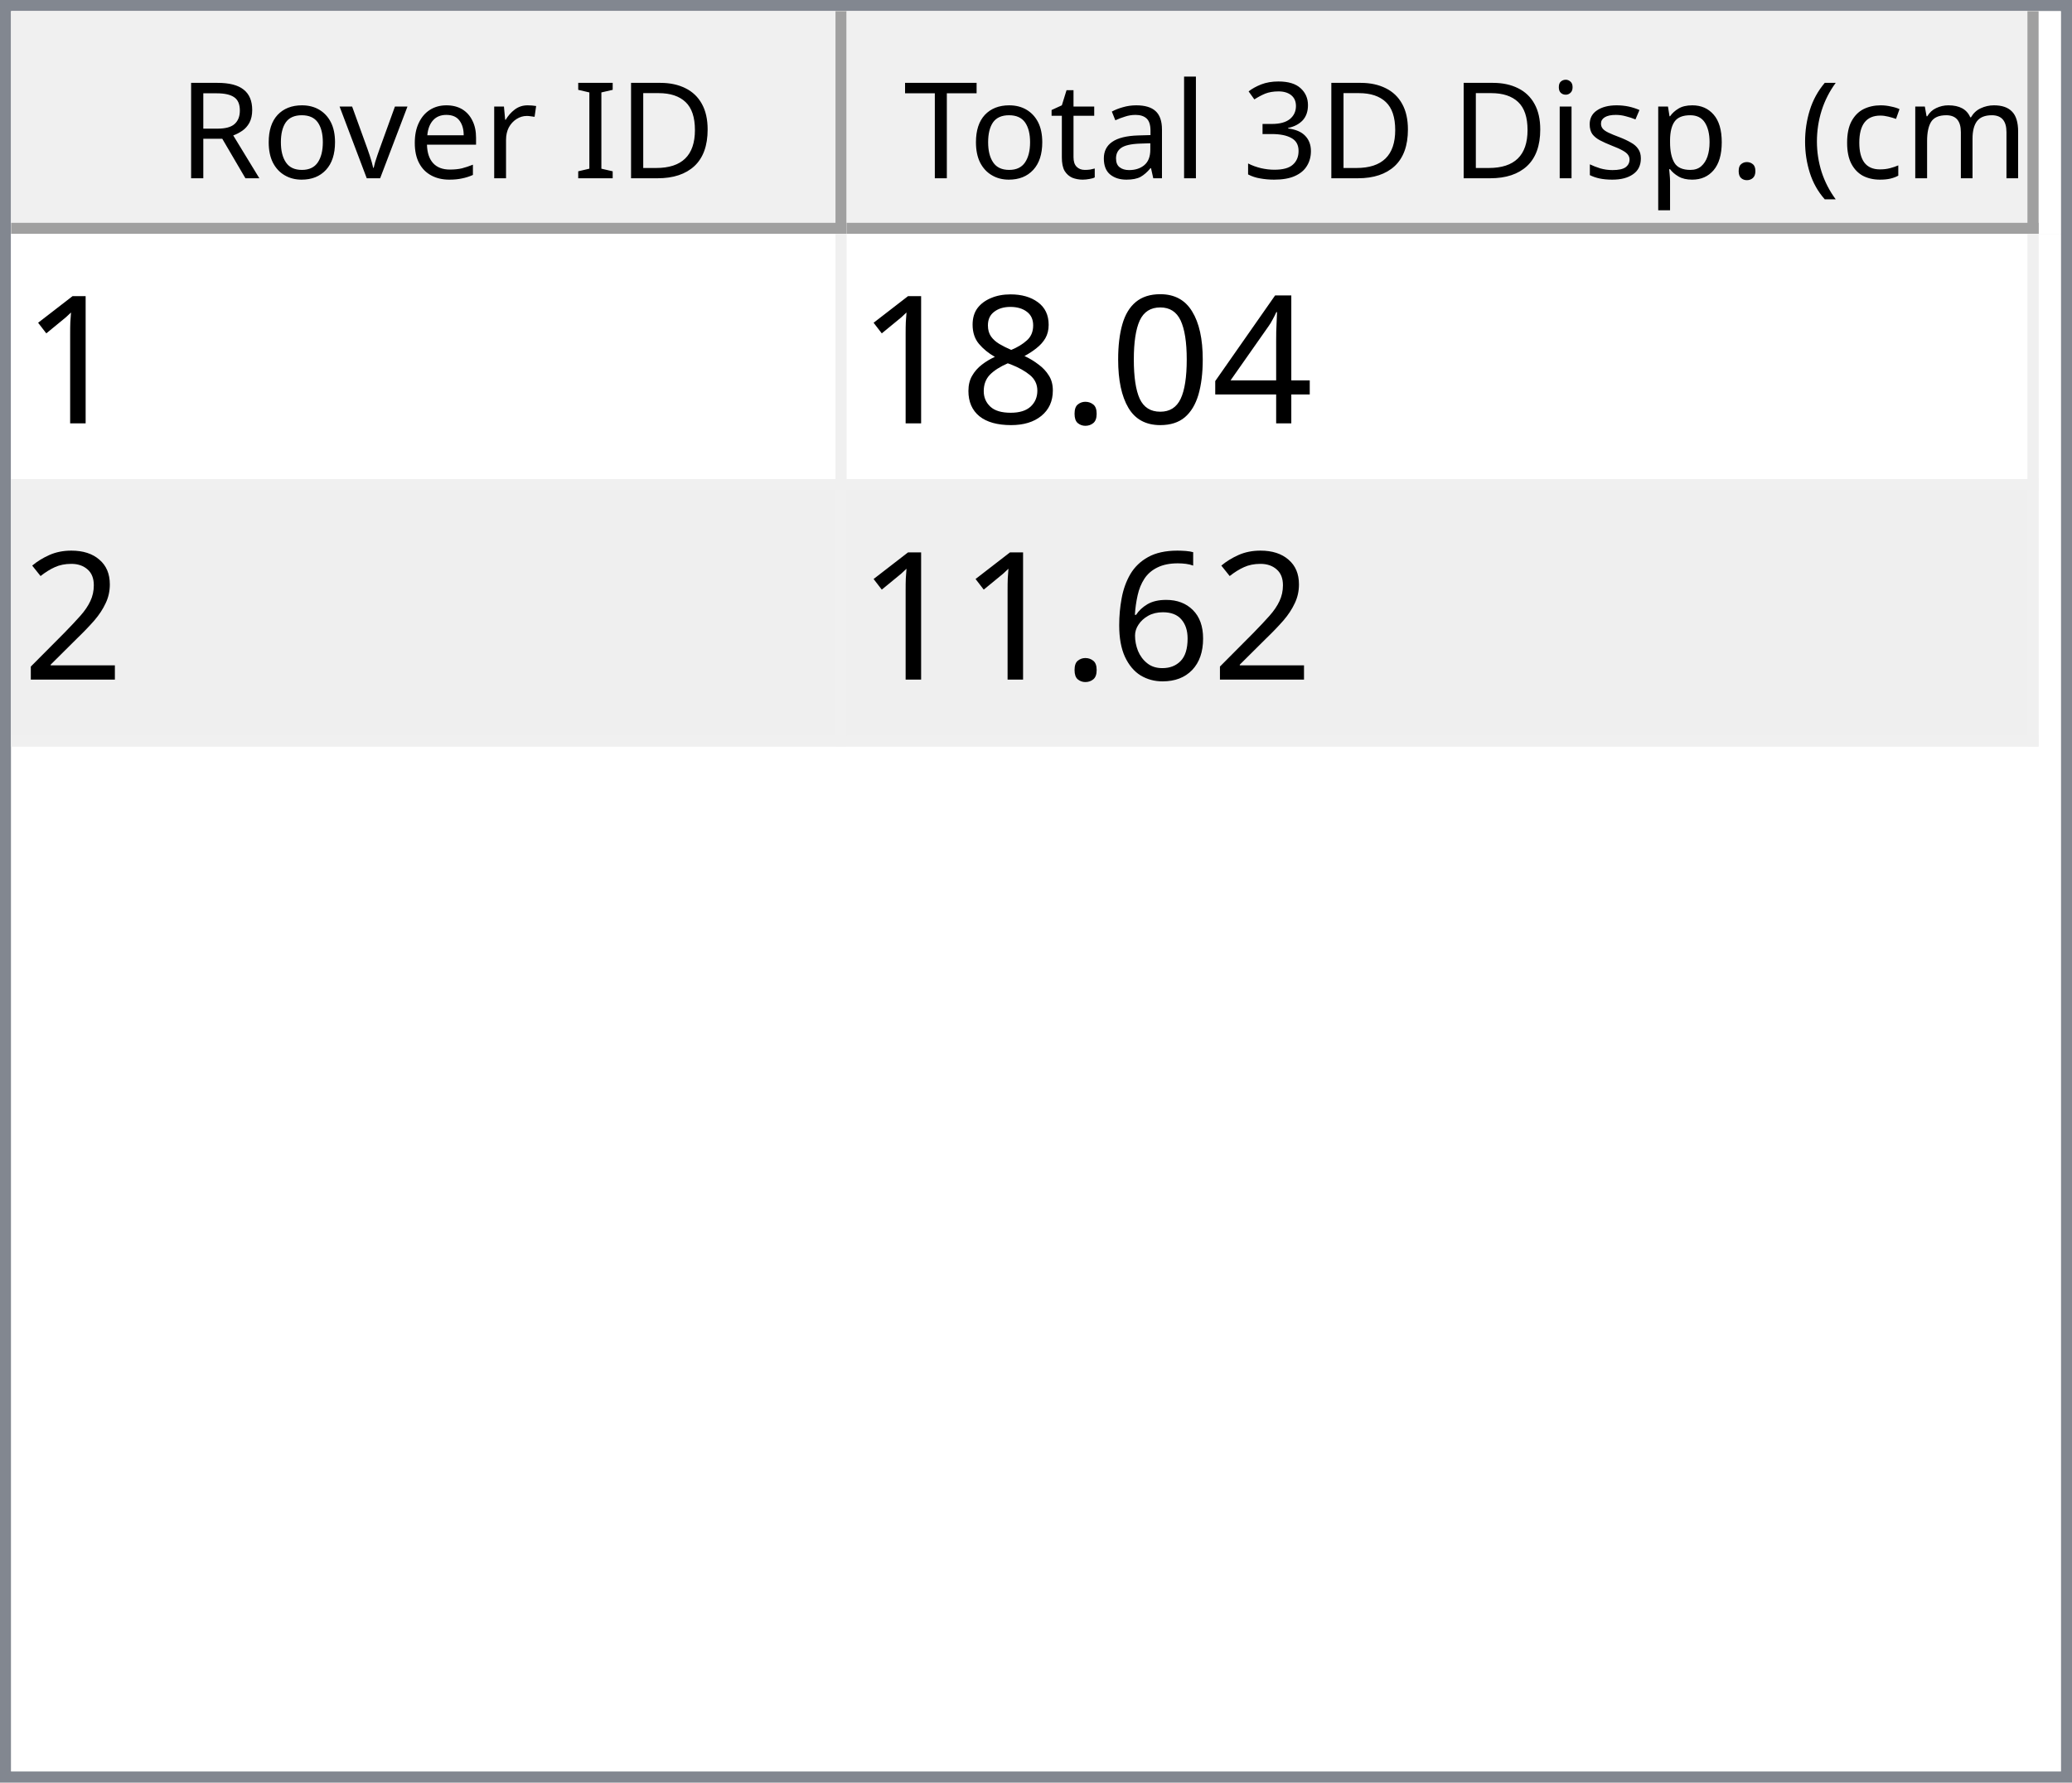
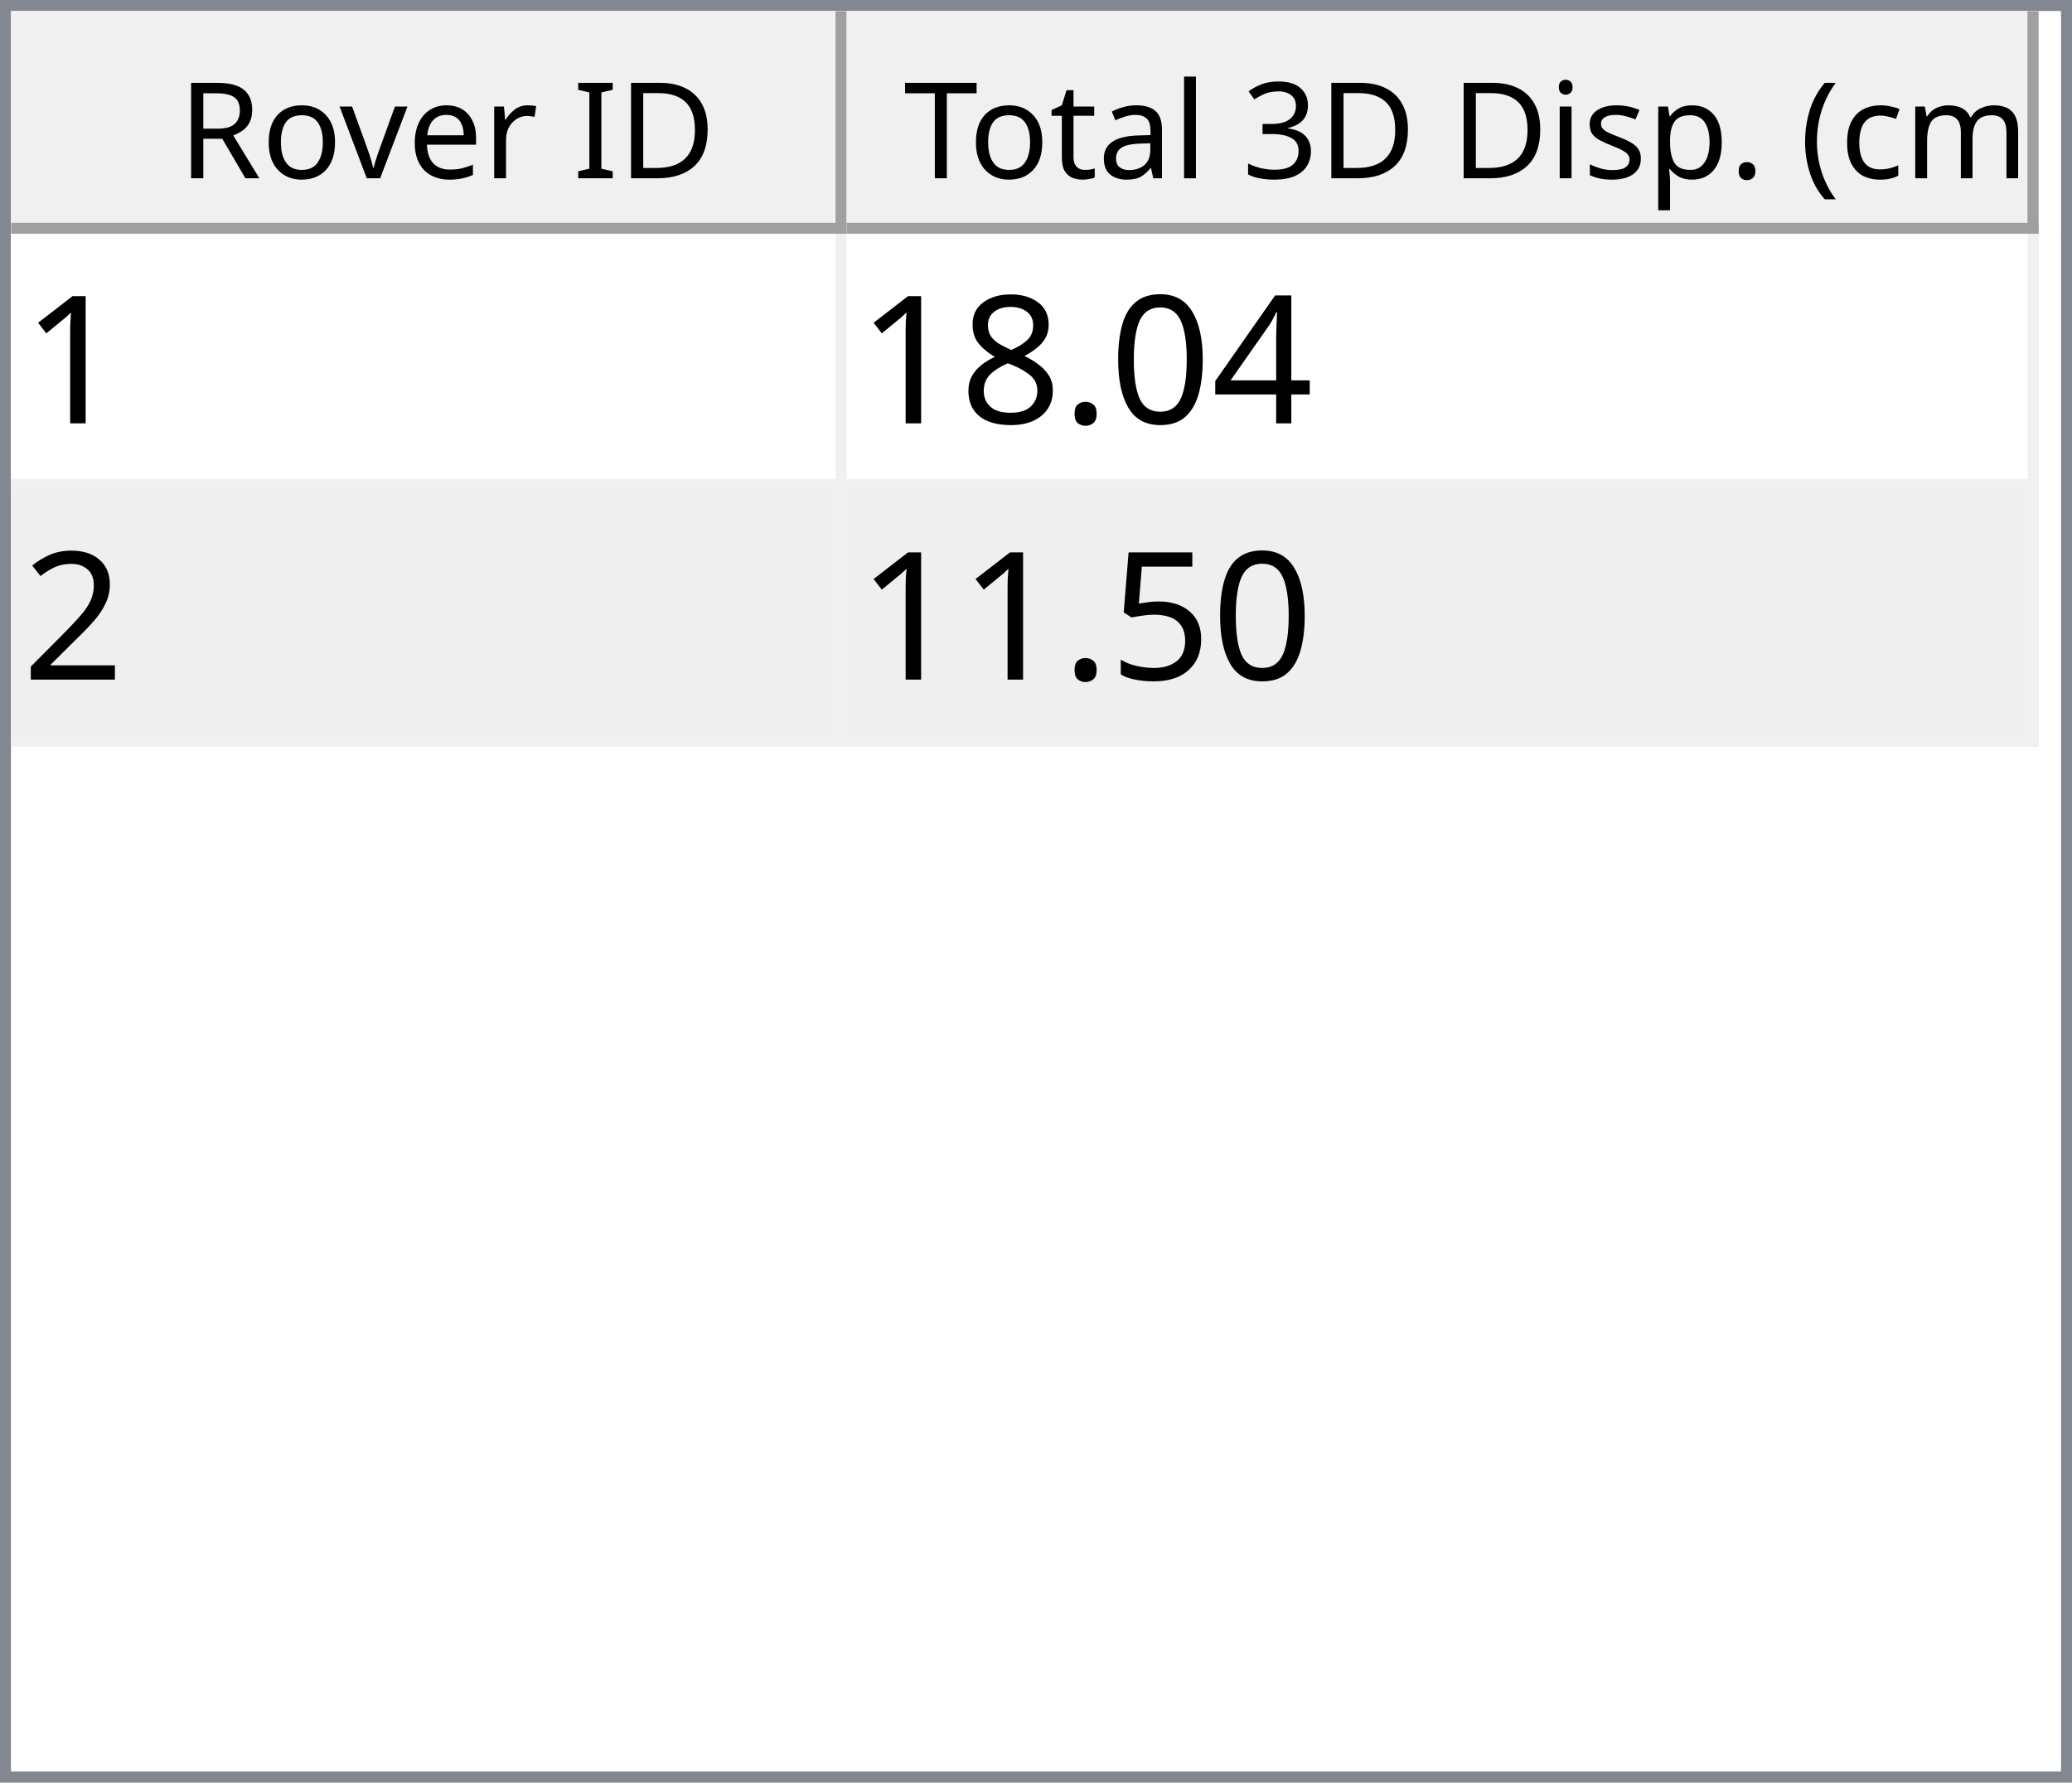
<svg xmlns="http://www.w3.org/2000/svg" style="fill-opacity:1; color-rendering:auto; color-interpolation:auto; text-rendering:auto; stroke:black; stroke-linecap:square; stroke-miterlimit:10; shape-rendering:auto; stroke-opacity:1; fill:black; stroke-dasharray:none; font-weight:normal; stroke-width:1; font-family:'Dialog'; font-style:normal; stroke-linejoin:miter; font-size:12px; stroke-dashoffset:0; image-rendering:auto;" width="186" height="160">
  <defs id="genericDefs" />
  <g>
    <defs id="defs1">
      <clipPath clipPathUnits="userSpaceOnUse" id="clipPath1">
        <path d="M0 0 L186 0 L186 160 L0 160 L0 0 Z" />
      </clipPath>
      <clipPath clipPathUnits="userSpaceOnUse" id="clipPath2">
        <path d="M0 0 L0 160 L186 160 L186 0 Z" />
      </clipPath>
      <clipPath clipPathUnits="userSpaceOnUse" id="clipPath3">
        <path d="M0 0 L0 20 L184 20 L184 0 Z" />
      </clipPath>
      <clipPath clipPathUnits="userSpaceOnUse" id="clipPath4">
        <path d="M0 0 L0 20 L75 20 L75 0 Z" />
      </clipPath>
      <clipPath clipPathUnits="userSpaceOnUse" id="clipPath5">
        <path d="M1 1 L1 19 L74 19 L74 1 Z" />
      </clipPath>
      <clipPath clipPathUnits="userSpaceOnUse" id="clipPath6">
        <path d="M0 0 L0 18 L73 18 L73 0 Z" />
      </clipPath>
      <clipPath clipPathUnits="userSpaceOnUse" id="clipPath7">
        <path d="M-0.5 -0.5 L-0.5 19.5 L74.5 19.5 L74.5 -0.5 Z" />
      </clipPath>
      <clipPath clipPathUnits="userSpaceOnUse" id="clipPath8">
        <path d="M0 0 L0 20 L107 20 L107 0 Z" />
      </clipPath>
      <clipPath clipPathUnits="userSpaceOnUse" id="clipPath9">
        <path d="M1 1 L1 19 L106 19 L106 1 Z" />
      </clipPath>
      <clipPath clipPathUnits="userSpaceOnUse" id="clipPath10">
        <path d="M0 0 L0 18 L105 18 L105 0 Z" />
      </clipPath>
      <clipPath clipPathUnits="userSpaceOnUse" id="clipPath11">
        <path d="M-0.5 -0.5 L-0.5 19.5 L106.5 19.5 L106.5 -0.5 Z" />
      </clipPath>
      <clipPath clipPathUnits="userSpaceOnUse" id="clipPath12">
        <path d="M0 0 L0 138 L184 138 L184 0 Z" />
      </clipPath>
      <clipPath clipPathUnits="userSpaceOnUse" id="clipPath13">
        <path d="M0 0 L0 46 L182 46 L182 0 Z" />
      </clipPath>
      <clipPath clipPathUnits="userSpaceOnUse" id="clipPath14">
        <path d="M-0.5 -0.5 L-0.5 45.5 L181.5 45.5 L181.5 -0.5 Z" />
      </clipPath>
      <clipPath clipPathUnits="userSpaceOnUse" id="clipPath15">
        <path d="M0 0 L0 22 L74 22 L74 0 Z" />
      </clipPath>
      <clipPath clipPathUnits="userSpaceOnUse" id="clipPath16">
        <path d="M0 0 L0 22 L106 22 L106 0 Z" />
      </clipPath>
      <font horiz-adv-x="64.551" id="font1">
        <font-face ascent="107.91" descent="25.098" units-per-em="100" style="font-style:normal; font-family:Segoe UI; font-weight:normal;" />
        <missing-glyph horiz-adv-x="64.551" d="M8.109 0 L8.109 68.266 L56.453 68.266 L56.453 0 L8.109 0 ZM15.328 7.234 L49.219 7.234 L49.219 61.031 L15.328 61.031 L15.328 7.234 Z" />
        <glyph unicode="D" horiz-adv-x="70.117" d="M9.188 0 L9.188 70.016 L28.516 70.016 Q65.531 70.016 65.531 35.891 Q65.531 19.672 55.25 9.836 Q44.969 0 27.734 0 L9.188 0 ZM17.391 62.594 L17.391 7.422 L27.828 7.422 Q41.609 7.422 49.273 14.797 Q56.938 22.172 56.938 35.688 Q56.938 62.594 28.328 62.594 L17.391 62.594 Z" />
        <glyph unicode="I" horiz-adv-x="26.611" d="M17.391 0 L9.188 0 L9.188 70.016 L17.391 70.016 L17.391 0 Z" />
        <glyph unicode=" " horiz-adv-x="27.393" d="" />
        <glyph unicode="r" horiz-adv-x="34.766" d="M34.188 41.891 Q32.078 43.5 28.125 43.5 Q23 43.5 19.555 38.672 Q16.109 33.844 16.109 25.484 L16.109 0 L8.109 0 L8.109 50 L16.109 50 L16.109 39.703 L16.312 39.703 Q18.016 44.969 21.531 47.922 Q25.047 50.875 29.391 50.875 Q32.516 50.875 34.188 50.203 L34.188 41.891 Z" />
        <glyph unicode="e" horiz-adv-x="52.295" d="M48.297 23 L12.984 23 Q13.188 14.656 17.484 10.109 Q21.781 5.562 29.297 5.562 Q37.75 5.562 44.828 11.141 L44.828 3.609 Q38.234 -1.172 27.391 -1.172 Q16.797 -1.172 10.742 5.641 Q4.688 12.453 4.688 24.812 Q4.688 36.469 11.305 43.82 Q17.922 51.172 27.734 51.172 Q37.547 51.172 42.922 44.828 Q48.297 38.484 48.297 27.203 L48.297 23 ZM40.094 29.781 Q40.047 36.719 36.75 40.578 Q33.453 44.438 27.594 44.438 Q21.922 44.438 17.969 40.383 Q14.016 36.328 13.094 29.781 L40.094 29.781 Z" />
        <glyph unicode="v" horiz-adv-x="47.9" d="M47.406 50 L27.484 0 L19.625 0 L0.688 50 L9.469 50 L22.172 13.672 Q23.578 9.672 23.922 6.688 L24.125 6.688 Q24.609 10.453 25.688 13.484 L38.969 50 L47.406 50 Z" />
        <glyph unicode="o" horiz-adv-x="58.594" d="M29 -1.172 Q17.922 -1.172 11.305 5.836 Q4.688 12.844 4.688 24.422 Q4.688 37.016 11.57 44.094 Q18.453 51.172 30.172 51.172 Q41.359 51.172 47.633 44.289 Q53.906 37.406 53.906 25.203 Q53.906 13.234 47.141 6.031 Q40.375 -1.172 29 -1.172 ZM29.594 44.438 Q21.875 44.438 17.383 39.188 Q12.891 33.938 12.891 24.703 Q12.891 15.828 17.43 10.695 Q21.969 5.562 29.594 5.562 Q37.359 5.562 41.531 10.594 Q45.703 15.625 45.703 24.906 Q45.703 34.281 41.531 39.359 Q37.359 44.438 29.594 44.438 Z" />
        <glyph unicode="R" horiz-adv-x="59.814" d="M59.375 0 L49.609 0 L37.891 19.625 Q36.281 22.359 34.766 24.289 Q33.25 26.219 31.664 27.438 Q30.078 28.656 28.25 29.219 Q26.422 29.781 24.125 29.781 L17.391 29.781 L17.391 0 L9.188 0 L9.188 70.016 L30.078 70.016 Q34.672 70.016 38.555 68.867 Q42.438 67.719 45.289 65.375 Q48.141 63.031 49.758 59.547 Q51.375 56.062 51.375 51.375 Q51.375 47.703 50.273 44.656 Q49.172 41.609 47.148 39.211 Q45.125 36.812 42.266 35.133 Q39.406 33.453 35.844 32.516 L35.844 32.328 Q37.594 31.547 38.891 30.547 Q40.188 29.547 41.359 28.18 Q42.531 26.812 43.68 25.078 Q44.828 23.344 46.234 21.047 L59.375 0 ZM17.391 62.594 L17.391 37.203 L28.516 37.203 Q31.594 37.203 34.203 38.133 Q36.812 39.062 38.719 40.797 Q40.625 42.531 41.703 45.047 Q42.781 47.562 42.781 50.688 Q42.781 56.297 39.141 59.445 Q35.5 62.594 28.609 62.594 L17.391 62.594 Z" />
        <glyph unicode=")" horiz-adv-x="30.176" d="M8.297 -15.922 L1.172 -15.922 Q16.406 2.344 16.406 26.812 Q16.406 51.469 1.078 70.016 L8.297 70.016 Q23.531 52.156 23.531 26.703 Q23.531 1.375 8.297 -15.922 Z" />
        <glyph unicode="m" horiz-adv-x="86.133" d="M79.109 0 L71.094 0 L71.094 28.719 Q71.094 37.016 68.531 40.727 Q65.969 44.438 59.906 44.438 Q54.781 44.438 51.195 39.75 Q47.609 35.062 47.609 28.516 L47.609 0 L39.594 0 L39.594 29.688 Q39.594 44.438 28.219 44.438 Q22.953 44.438 19.531 40.016 Q16.109 35.594 16.109 28.516 L16.109 0 L8.109 0 L8.109 50 L16.109 50 L16.109 42.094 L16.312 42.094 Q21.625 51.172 31.844 51.172 Q36.969 51.172 40.773 48.312 Q44.578 45.453 46 40.828 Q51.562 51.172 62.594 51.172 Q79.109 51.172 79.109 30.812 L79.109 0 Z" />
        <glyph unicode="c" horiz-adv-x="46.191" d="M42.188 2.297 Q36.422 -1.172 28.516 -1.172 Q17.828 -1.172 11.258 5.789 Q4.688 12.75 4.688 23.828 Q4.688 36.188 11.766 43.68 Q18.844 51.172 30.672 51.172 Q37.25 51.172 42.281 48.734 L42.281 40.531 Q36.719 44.438 30.375 44.438 Q22.703 44.438 17.797 38.945 Q12.891 33.453 12.891 24.516 Q12.891 15.719 17.508 10.641 Q22.125 5.562 29.891 5.562 Q36.422 5.562 42.188 9.906 L42.188 2.297 Z" />
        <glyph unicode="(" horiz-adv-x="30.176" d="M29.109 -15.922 L21.969 -15.922 Q6.844 1.375 6.844 26.703 Q6.844 52.156 21.969 70.016 L29.203 70.016 Q13.875 51.469 13.875 26.812 Q13.875 2.344 29.109 -15.922 Z" />
        <glyph unicode="." horiz-adv-x="21.68" d="M10.891 -1.078 Q8.641 -1.078 7.055 0.539 Q5.469 2.156 5.469 4.391 Q5.469 6.641 7.055 8.273 Q8.641 9.906 10.891 9.906 Q13.188 9.906 14.797 8.273 Q16.406 6.641 16.406 4.391 Q16.406 2.156 14.797 0.539 Q13.188 -1.078 10.891 -1.078 Z" />
        <glyph unicode="p" horiz-adv-x="58.789" d="M16.312 7.234 L16.109 7.234 L16.109 -23 L8.109 -23 L8.109 50 L16.109 50 L16.109 41.219 L16.312 41.219 Q22.219 51.172 33.594 51.172 Q43.266 51.172 48.688 44.461 Q54.109 37.75 54.109 26.469 Q54.109 13.922 48 6.375 Q41.891 -1.172 31.297 -1.172 Q21.578 -1.172 16.312 7.234 ZM16.109 27.391 L16.109 20.406 Q16.109 14.203 20.141 9.883 Q24.172 5.562 30.375 5.562 Q37.641 5.562 41.773 11.133 Q45.906 16.703 45.906 26.609 Q45.906 34.969 42.047 39.703 Q38.188 44.438 31.594 44.438 Q24.609 44.438 20.359 39.578 Q16.109 34.719 16.109 27.391 Z" />
        <glyph unicode="s" horiz-adv-x="42.432" d="M5.078 1.812 L5.078 10.406 Q11.625 5.562 19.484 5.562 Q30.031 5.562 30.031 12.594 Q30.031 14.594 29.125 15.992 Q28.219 17.391 26.68 18.461 Q25.141 19.531 23.07 20.383 Q21 21.234 18.609 22.172 Q15.281 23.484 12.766 24.828 Q10.25 26.172 8.57 27.859 Q6.891 29.547 6.031 31.695 Q5.172 33.844 5.172 36.719 Q5.172 40.234 6.789 42.945 Q8.406 45.656 11.086 47.484 Q13.766 49.312 17.211 50.242 Q20.656 51.172 24.312 51.172 Q30.812 51.172 35.938 48.922 L35.938 40.828 Q30.422 44.438 23.25 44.438 Q21 44.438 19.195 43.922 Q17.391 43.406 16.094 42.477 Q14.797 41.547 14.086 40.258 Q13.375 38.969 13.375 37.406 Q13.375 35.453 14.086 34.133 Q14.797 32.812 16.164 31.789 Q17.531 30.766 19.484 29.938 Q21.438 29.109 23.922 28.125 Q27.25 26.859 29.883 25.516 Q32.516 24.172 34.375 22.484 Q36.234 20.797 37.234 18.602 Q38.234 16.406 38.234 13.375 Q38.234 9.672 36.602 6.938 Q34.969 4.203 32.234 2.398 Q29.5 0.594 25.93 -0.289 Q22.359 -1.172 18.453 -1.172 Q10.75 -1.172 5.078 1.812 Z" />
        <glyph unicode="i" horiz-adv-x="24.219" d="M12.203 62.703 Q10.062 62.703 8.547 64.164 Q7.031 65.625 7.031 67.875 Q7.031 70.125 8.547 71.609 Q10.062 73.094 12.203 73.094 Q14.406 73.094 15.945 71.609 Q17.484 70.125 17.484 67.875 Q17.484 65.719 15.945 64.211 Q14.406 62.703 12.203 62.703 ZM16.109 0 L8.109 0 L8.109 50 L16.109 50 L16.109 0 Z" />
        <glyph unicode="3" horiz-adv-x="53.906" d="M46.531 19.828 Q46.531 15.094 44.75 11.211 Q42.969 7.328 39.719 4.57 Q36.469 1.812 31.93 0.297 Q27.391 -1.219 21.922 -1.219 Q11.922 -1.219 6 2.594 L6 11.188 Q13.094 5.609 22.219 5.609 Q25.875 5.609 28.828 6.539 Q31.781 7.469 33.906 9.227 Q36.031 10.984 37.18 13.477 Q38.328 15.969 38.328 19.094 Q38.328 32.812 18.797 32.812 L12.984 32.812 L12.984 39.594 L18.5 39.594 Q35.797 39.594 35.797 52.484 Q35.797 64.406 22.609 64.406 Q15.188 64.406 8.688 59.422 L8.688 67.188 Q15.375 71.188 24.609 71.188 Q29 71.188 32.57 69.969 Q36.141 68.75 38.68 66.555 Q41.219 64.359 42.609 61.281 Q44 58.203 44 54.5 Q44 40.672 30.031 36.719 L30.031 36.531 Q33.594 36.141 36.625 34.797 Q39.656 33.453 41.852 31.305 Q44.047 29.156 45.289 26.25 Q46.531 23.344 46.531 19.828 Z" />
        <glyph unicode="l" horiz-adv-x="24.219" d="M16.109 0 L8.109 0 L8.109 74.031 L16.109 74.031 L16.109 0 Z" />
        <glyph unicode="a" horiz-adv-x="50.879" d="M43.891 0 L35.891 0 L35.891 7.812 L35.688 7.812 Q30.469 -1.172 20.312 -1.172 Q12.844 -1.172 8.617 2.781 Q4.391 6.734 4.391 13.281 Q4.391 27.297 20.906 29.594 L35.891 31.688 Q35.891 44.438 25.594 44.438 Q16.547 44.438 9.281 38.281 L9.281 46.484 Q16.656 51.172 26.266 51.172 Q43.891 51.172 43.891 32.516 L43.891 0 ZM35.891 25.297 L23.828 23.641 Q18.266 22.859 15.43 20.875 Q12.594 18.891 12.594 13.875 Q12.594 10.203 15.211 7.883 Q17.828 5.562 22.172 5.562 Q28.125 5.562 32.008 9.742 Q35.891 13.922 35.891 20.312 L35.891 25.297 Z" />
        <glyph unicode="t" horiz-adv-x="33.887" d="M31.297 0.484 Q28.469 -1.078 23.828 -1.078 Q10.688 -1.078 10.688 13.578 L10.688 43.172 L2.094 43.172 L2.094 50 L10.688 50 L10.688 62.203 L18.703 64.797 L18.703 50 L31.297 50 L31.297 43.172 L18.703 43.172 L18.703 14.984 Q18.703 9.969 20.414 7.82 Q22.125 5.672 26.078 5.672 Q29.109 5.672 31.297 7.328 L31.297 0.484 Z" />
        <glyph unicode="T" horiz-adv-x="52.393" d="M50.594 62.594 L30.375 62.594 L30.375 0 L22.172 0 L22.172 62.594 L2 62.594 L2 70.016 L50.594 70.016 L50.594 62.594 Z" />
      </font>
      <font horiz-adv-x="75.0" id="font2">
        <font-face ascent="100.537" descent="21.973" units-per-em="100" style="font-style:normal; font-family:sans-serif; font-weight:normal;" />
        <missing-glyph horiz-adv-x="75.0" d="M12.5 0 L12.5 62.5 L62.5 62.5 L62.5 0 L12.5 0 ZM14.062 1.562 L60.938 1.562 L60.938 60.938 L14.062 60.938 L14.062 1.562 Z" />
        <glyph unicode="1" horiz-adv-x="55.615" d="M37.25 0 L28.469 0 L28.469 56 Q25.297 52.984 20.141 49.953 Q14.984 46.922 10.891 45.406 L10.891 53.906 Q18.266 57.375 23.781 62.305 Q29.297 67.234 31.594 71.875 L37.25 71.875 L37.25 0 Z" />
        <glyph unicode="4" horiz-adv-x="55.615" d="M32.328 0 L32.328 17.141 L1.266 17.141 L1.266 25.203 L33.938 71.578 L41.109 71.578 L41.109 25.203 L50.781 25.203 L50.781 17.141 L41.109 17.141 L41.109 0 L32.328 0 ZM32.328 25.203 L32.328 57.469 L9.906 25.203 L32.328 25.203 Z" />
        <glyph unicode="0" horiz-adv-x="55.615" d="M4.156 35.297 Q4.156 48 6.766 55.742 Q9.375 63.484 14.523 67.68 Q19.672 71.875 27.484 71.875 Q33.25 71.875 37.594 69.555 Q41.938 67.234 44.773 62.867 Q47.609 58.5 49.219 52.227 Q50.828 45.953 50.828 35.297 Q50.828 22.703 48.242 14.969 Q45.656 7.234 40.508 3.008 Q35.359 -1.219 27.484 -1.219 Q17.141 -1.219 11.234 6.203 Q4.156 15.141 4.156 35.297 ZM13.188 35.297 Q13.188 17.672 17.312 11.836 Q21.438 6 27.484 6 Q33.547 6 37.672 11.859 Q41.797 17.719 41.797 35.297 Q41.797 52.984 37.672 58.789 Q33.547 64.594 27.391 64.594 Q21.344 64.594 17.719 59.469 Q13.188 52.938 13.188 35.297 Z" />
        <glyph unicode="." horiz-adv-x="27.783" d="M9.078 0 L9.078 10.016 L19.094 10.016 L19.094 0 L9.078 0 Z" />
        <glyph unicode="8" horiz-adv-x="55.615" d="M17.672 38.812 Q12.203 40.828 9.57 44.539 Q6.938 48.25 6.938 53.422 Q6.938 61.234 12.555 66.555 Q18.172 71.875 27.484 71.875 Q36.859 71.875 42.578 66.43 Q48.297 60.984 48.297 53.172 Q48.297 48.188 45.68 44.508 Q43.062 40.828 37.75 38.812 Q44.344 36.672 47.781 31.883 Q51.219 27.094 51.219 20.453 Q51.219 11.281 44.727 5.031 Q38.234 -1.219 27.641 -1.219 Q17.047 -1.219 10.547 5.055 Q4.047 11.328 4.047 20.703 Q4.047 27.688 7.594 32.398 Q11.141 37.109 17.672 38.812 ZM15.922 53.719 Q15.922 48.641 19.195 45.414 Q22.469 42.188 27.688 42.188 Q32.766 42.188 36.016 45.383 Q39.266 48.578 39.266 53.219 Q39.266 58.062 35.914 61.359 Q32.562 64.656 27.594 64.656 Q22.562 64.656 19.242 61.43 Q15.922 58.203 15.922 53.719 ZM13.094 20.656 Q13.094 16.891 14.875 13.375 Q16.656 9.859 20.172 7.93 Q23.688 6 27.734 6 Q34.031 6 38.133 10.055 Q42.234 14.109 42.234 20.359 Q42.234 26.703 38.016 30.859 Q33.797 35.016 27.438 35.016 Q21.234 35.016 17.164 30.914 Q13.094 26.812 13.094 20.656 Z" />
        <glyph unicode="2" horiz-adv-x="55.615" d="M50.344 8.453 L50.344 0 L3.031 0 Q2.938 3.172 4.047 6.109 Q5.859 10.938 9.836 15.625 Q13.812 20.312 21.344 26.469 Q33.016 36.031 37.117 41.625 Q41.219 47.219 41.219 52.203 Q41.219 57.422 37.477 61.008 Q33.734 64.594 27.734 64.594 Q21.391 64.594 17.578 60.789 Q13.766 56.984 13.719 50.25 L4.688 51.172 Q5.609 61.281 11.664 66.578 Q17.719 71.875 27.938 71.875 Q38.234 71.875 44.242 66.164 Q50.25 60.453 50.25 52 Q50.25 47.703 48.492 43.555 Q46.734 39.406 42.656 34.812 Q38.578 30.219 29.109 22.219 Q21.188 15.578 18.945 13.211 Q16.703 10.844 15.234 8.453 L50.344 8.453 Z" />
-         <glyph unicode="6" horiz-adv-x="55.615" d="M49.75 54.047 L41.016 53.375 Q39.844 58.547 37.703 60.891 Q34.125 64.656 28.906 64.656 Q24.703 64.656 21.531 62.312 Q17.391 59.281 14.992 53.469 Q12.594 47.656 12.5 36.922 Q15.672 41.75 20.266 44.094 Q24.859 46.438 29.891 46.438 Q38.672 46.438 44.852 39.969 Q51.031 33.5 51.031 23.25 Q51.031 16.5 48.125 10.719 Q45.219 4.938 40.141 1.859 Q35.062 -1.219 28.609 -1.219 Q17.625 -1.219 10.695 6.859 Q3.766 14.938 3.766 33.5 Q3.766 54.25 11.422 63.672 Q18.109 71.875 29.438 71.875 Q37.891 71.875 43.289 67.141 Q48.688 62.406 49.75 54.047 ZM13.875 23.188 Q13.875 18.656 15.797 14.508 Q17.719 10.359 21.188 8.18 Q24.656 6 28.469 6 Q34.031 6 38.039 10.492 Q42.047 14.984 42.047 22.703 Q42.047 30.125 38.086 34.398 Q34.125 38.672 28.125 38.672 Q22.172 38.672 18.023 34.398 Q13.875 30.125 13.875 23.188 Z" />
+         <glyph unicode="5" horiz-adv-x="55.615" d="M4.156 18.75 L13.375 19.531 Q14.406 12.797 18.141 9.398 Q21.875 6 27.156 6 Q33.5 6 37.891 10.789 Q42.281 15.578 42.281 23.484 Q42.281 31 38.062 35.352 Q33.844 39.703 27 39.703 Q22.75 39.703 19.336 37.773 Q15.922 35.844 13.969 32.766 L5.719 33.844 L12.641 70.609 L48.25 70.609 L48.25 62.203 L19.672 62.203 L15.828 42.969 Q22.266 47.469 29.344 47.469 Q38.719 47.469 45.164 40.969 Q51.609 34.469 51.609 24.266 Q51.609 14.547 45.953 7.469 Q39.062 -1.219 27.156 -1.219 Q17.391 -1.219 11.211 4.25 Q5.031 9.719 4.156 18.75 Z" />
      </font>
    </defs>
    <g style="fill:white; stroke:white;">
      <rect x="0" y="0" width="186" style="clip-path:url(#clipPath1); stroke:none;" height="160" />
    </g>
    <g style="fill:white; text-rendering:optimizeSpeed; color-rendering:optimizeSpeed; image-rendering:optimizeSpeed; shape-rendering:crispEdges; stroke:white; color-interpolation:sRGB;">
      <rect x="0" width="186" height="160" y="0" style="stroke:none;" />
      <path style="stroke:none;" d="M0 160 L186 160 L186 0 L0 0 Z" />
    </g>
    <g style="fill:rgb(240,240,240); font-family:'Segoe UI'; stroke:rgb(240,240,240);">
      <rect x="0" y="0" width="186" style="clip-path:url(#clipPath2); stroke:none;" height="160" />
    </g>
    <g style="fill:rgb(130,135,144); font-family:'Segoe UI'; stroke:rgb(130,135,144);">
      <path d="M0 0 L186 0 L186 160 L0 160 L0 0 ZM1 1 L185 1 L185 159 L1 159 L1 1 Z" style="fill-rule:evenodd; clip-path:url(#clipPath2); stroke:none;" />
    </g>
    <g style="fill:white; font-family:'Segoe UI'; stroke:white;" transform="translate(1,1)">
      <rect x="0" y="0" width="184" style="clip-path:url(#clipPath3); stroke:none;" height="20" />
    </g>
    <g style="fill:rgb(240,240,240); font-family:'Segoe UI'; stroke:rgb(240,240,240);" transform="translate(1,1)">
      <rect x="0" y="0" width="75" style="clip-path:url(#clipPath4); stroke:none;" height="20" />
    </g>
    <g style="font-family:'Segoe UI';" transform="translate(2,2)">
      <text x="14" xml:space="preserve" y="14" style="clip-path:url(#clipPath6); stroke:none;">Rover ID</text>
    </g>
    <g style="fill:rgb(160,160,160); font-family:'Segoe UI'; stroke:rgb(160,160,160); stroke-linejoin:bevel;" transform="translate(1.5,1.5)">
      <line x1="74" x2="74" y1="0" style="fill:none; clip-path:url(#clipPath7);" y2="19" />
    </g>
    <g style="fill:rgb(160,160,160); font-family:'Segoe UI'; stroke:rgb(160,160,160); stroke-linejoin:bevel;" transform="matrix(1,0,0,1,1,1) translate(0.5,0.5)">
      <line x1="0" x2="74" y1="19" style="fill:none; clip-path:url(#clipPath7);" y2="19" />
    </g>
    <g style="fill:rgb(240,240,240); font-family:'Segoe UI'; stroke:rgb(240,240,240);" transform="translate(76,1)">
      <rect x="0" y="0" width="107" style="clip-path:url(#clipPath8); stroke:none;" height="20" />
    </g>
    <g style="font-family:'Segoe UI';" transform="translate(77,2)">
      <text x="1" xml:space="preserve" y="14" style="clip-path:url(#clipPath10); stroke:none;"> Total 3D Disp. (cm)</text>
    </g>
    <g style="fill:rgb(160,160,160); font-family:'Segoe UI'; stroke:rgb(160,160,160); stroke-linejoin:bevel;" transform="translate(76.5,1.5)">
      <line x1="106" x2="106" y1="0" style="fill:none; clip-path:url(#clipPath11);" y2="19" />
    </g>
    <g style="fill:rgb(160,160,160); font-family:'Segoe UI'; stroke:rgb(160,160,160); stroke-linejoin:bevel;" transform="matrix(1,0,0,1,76,1) translate(0.5,0.5)">
      <line x1="0" x2="106" y1="19" style="fill:none; clip-path:url(#clipPath11);" y2="19" />
    </g>
    <g style="fill:white; font-family:'Segoe UI'; stroke:white;" transform="translate(1,21)">
      <rect x="0" y="0" width="184" style="clip-path:url(#clipPath12); stroke:none;" height="138" />
    </g>
    <g style="fill:rgb(240,240,240); font-size:16px; font-family:sans-serif; stroke:rgb(240,240,240);" transform="translate(1,21)">
      <rect x="0" y="0" width="182" style="clip-path:url(#clipPath13); stroke:none;" height="46" />
      <line transform="translate(0.5,0.5)" x1="0" x2="181" y1="22" style="clip-path:url(#clipPath14); fill:none; stroke-linejoin:bevel;" y2="22" />
    </g>
    <g transform="matrix(1,0,0,1,1,21) translate(0.5,0.5)" style="fill:rgb(240,240,240); font-size:16px; font-family:sans-serif; stroke:rgb(240,240,240); stroke-linejoin:bevel;">
      <line x1="0" x2="181" y1="45" style="fill:none; clip-path:url(#clipPath14);" y2="45" />
    </g>
    <g transform="matrix(1,0,0,1,1,21) translate(0.5,0.5)" style="fill:rgb(240,240,240); font-size:16px; font-family:sans-serif; stroke:rgb(240,240,240); stroke-linejoin:bevel;">
      <line x1="74" x2="74" y1="0" style="fill:none; clip-path:url(#clipPath14);" y2="45" />
    </g>
    <g transform="matrix(1,0,0,1,1,21) translate(0.5,0.5)" style="fill:rgb(240,240,240); font-size:16px; font-family:sans-serif; stroke:rgb(240,240,240); stroke-linejoin:bevel;">
      <line x1="181" x2="181" y1="0" style="fill:none; clip-path:url(#clipPath14);" y2="45" />
    </g>
    <g style="fill:white; font-size:16px; font-family:sans-serif; stroke:white;" transform="matrix(1,0,0,1,1,21)">
      <rect x="0" y="0" width="74" style="clip-path:url(#clipPath15); stroke:none;" height="22" />
      <text x="1" y="17" style="fill:black; clip-path:url(#clipPath15); stroke:none;" xml:space="preserve">1</text>
    </g>
    <g style="fill:white; font-size:16px; font-family:sans-serif; stroke:white;" transform="matrix(1,0,0,1,1,21) translate(75,0)">
      <rect x="0" y="0" width="106" style="clip-path:url(#clipPath16); stroke:none;" height="22" />
      <text x="1" y="17" style="fill:black; clip-path:url(#clipPath16); stroke:none;" xml:space="preserve">18.04</text>
    </g>
    <g style="fill:rgb(239,239,239); font-size:16px; font-family:sans-serif; stroke:rgb(239,239,239);" transform="matrix(1,0,0,1,1,21) translate(0,23)">
      <rect x="0" y="0" width="74" style="clip-path:url(#clipPath15); stroke:none;" height="22" />
      <text x="1" y="17" style="fill:black; clip-path:url(#clipPath15); stroke:none;" xml:space="preserve">2</text>
    </g>
    <g style="fill:rgb(239,239,239); font-size:16px; font-family:sans-serif; stroke:rgb(239,239,239);" transform="matrix(1,0,0,1,1,21) translate(75,23)">
      <rect x="0" y="0" width="106" style="clip-path:url(#clipPath16); stroke:none;" height="22" />
-       <text x="1" y="17" style="fill:black; clip-path:url(#clipPath16); stroke:none;" xml:space="preserve">11.62</text>
+       <text x="1" y="17" style="fill:black; clip-path:url(#clipPath16); stroke:none;" xml:space="preserve">11.50</text>
    </g>
  </g>
</svg>
